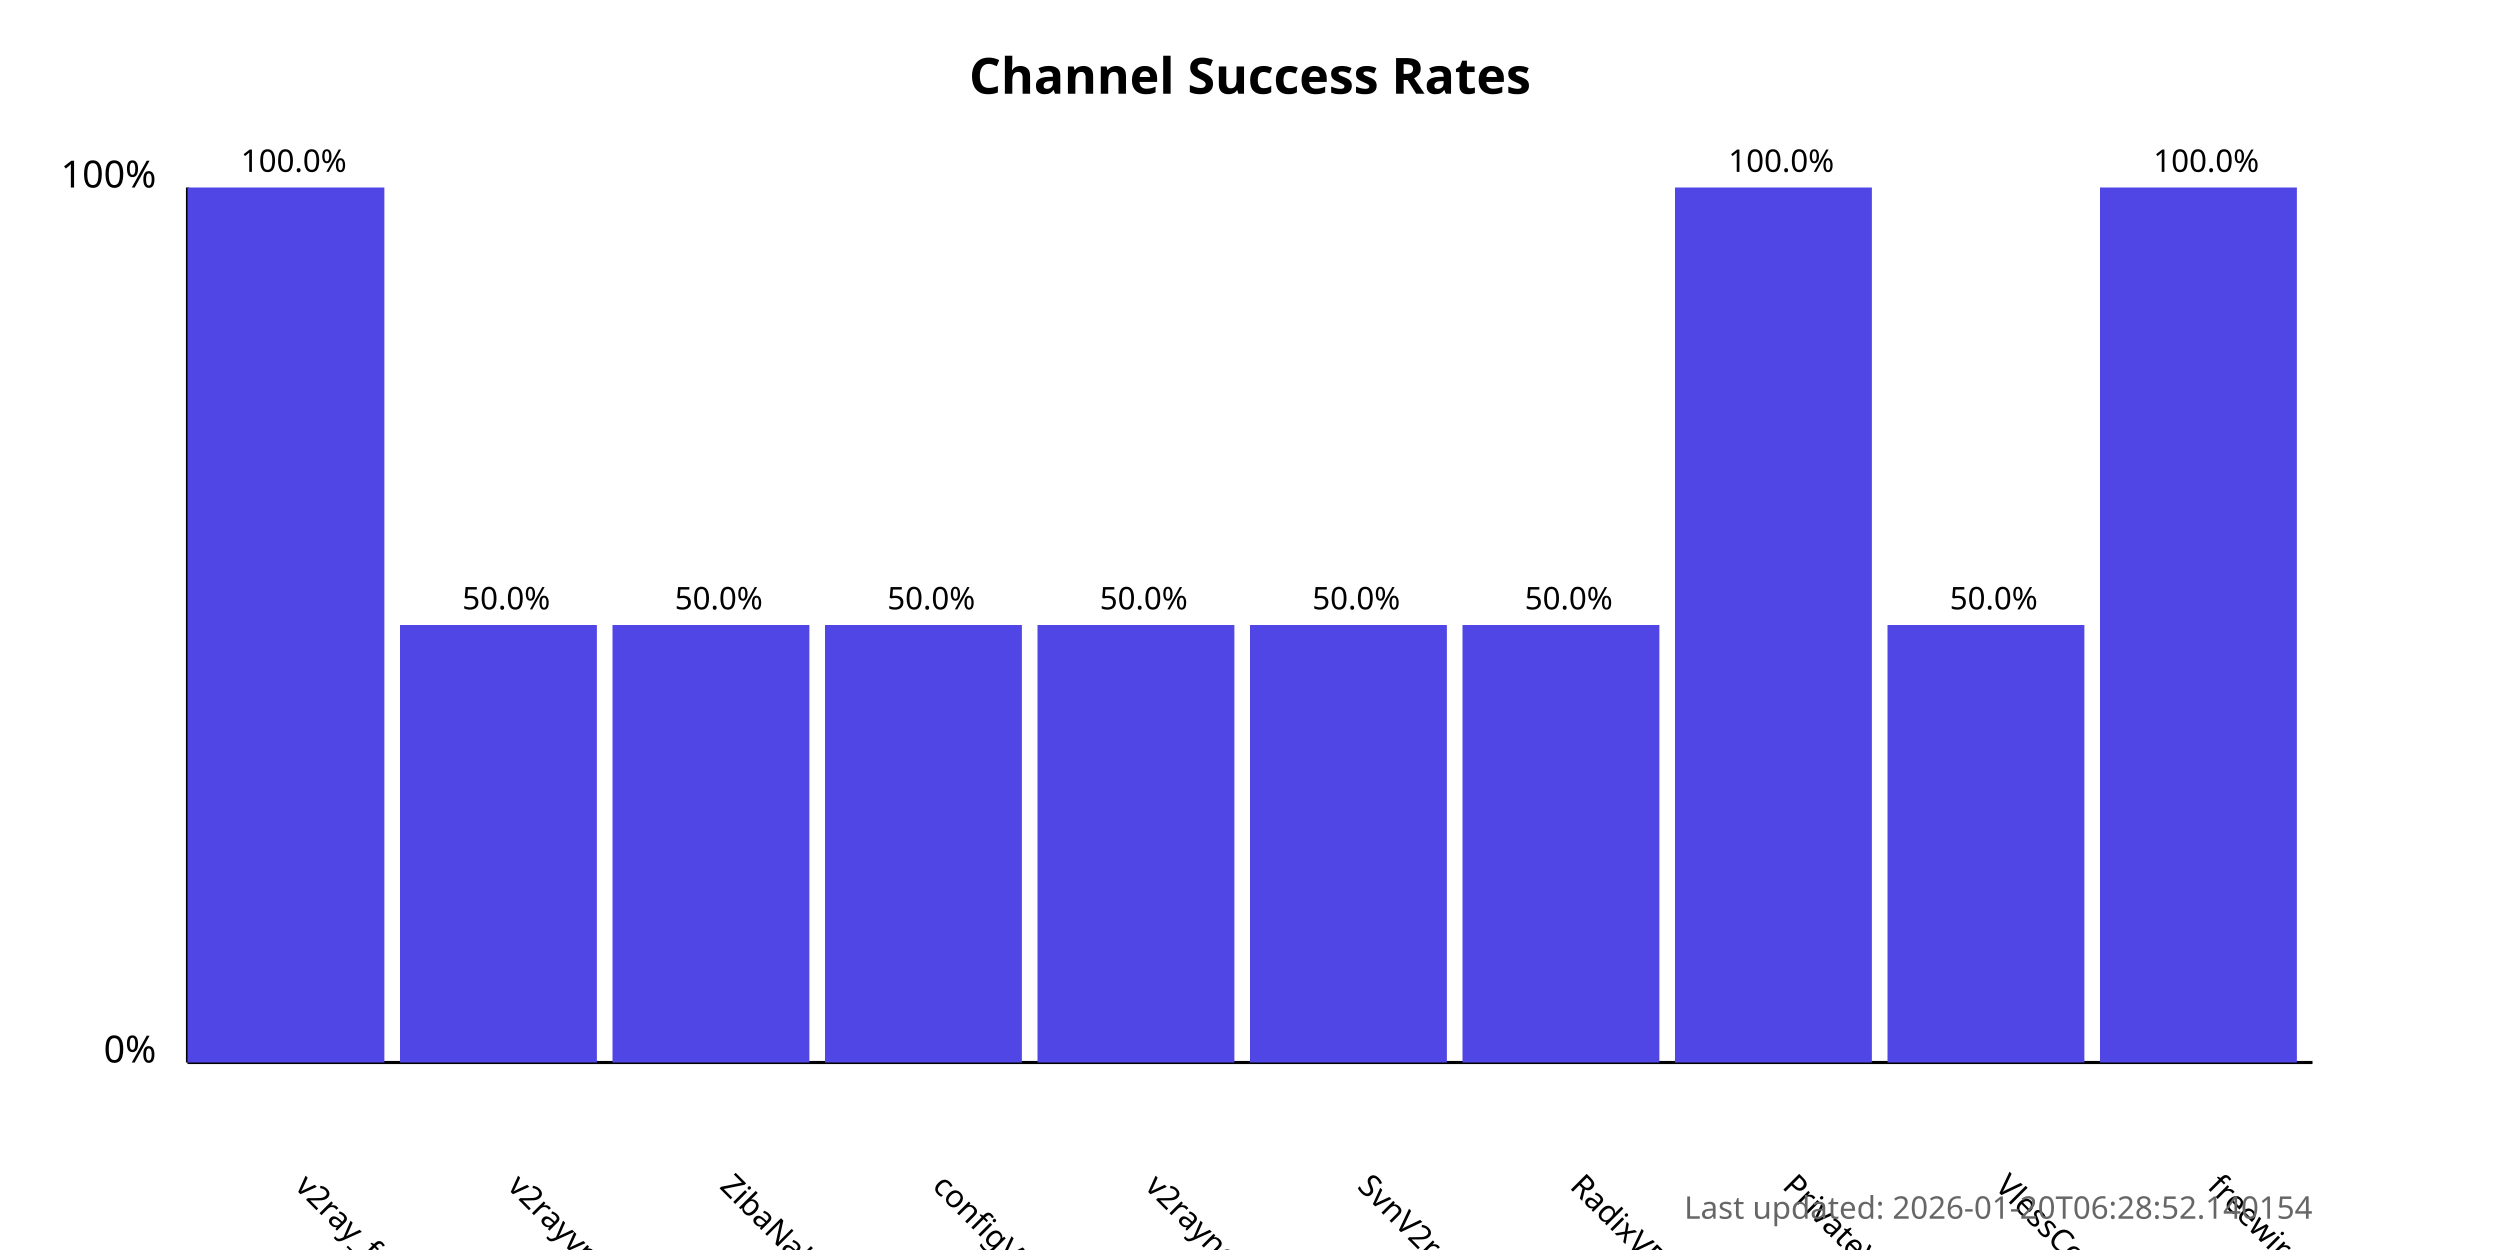
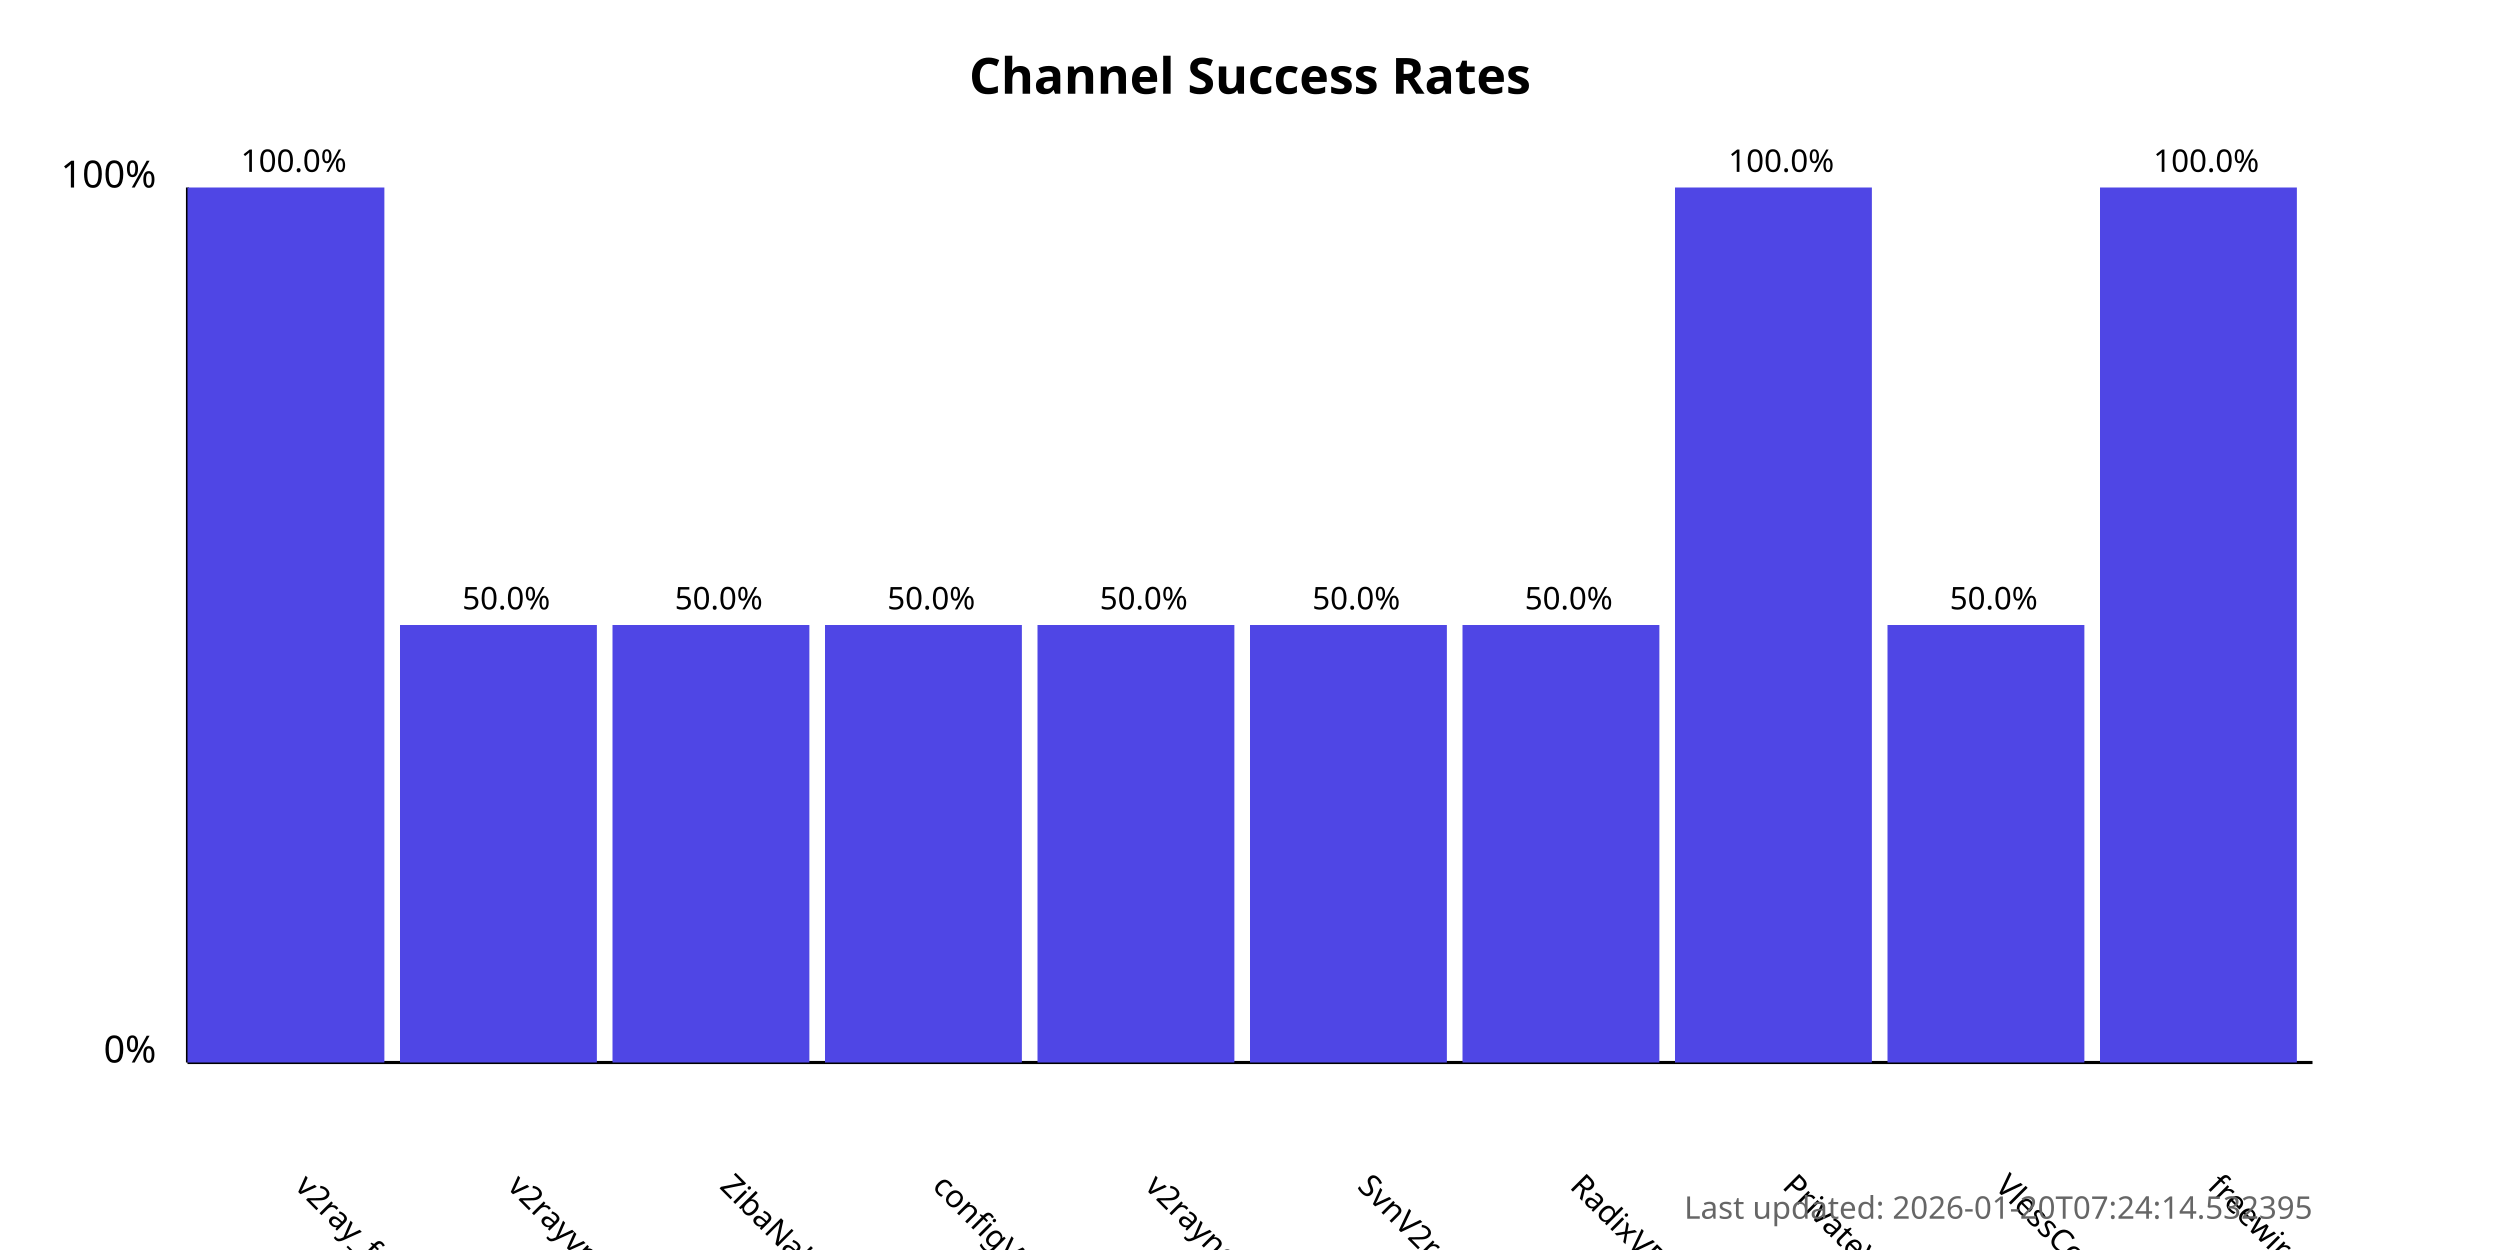
<svg xmlns="http://www.w3.org/2000/svg" width="800" height="400">
  <style>
            .chart-title { font: bold 16px sans-serif; }
            .axis-label { font: 12px sans-serif; }
            .tick-label { font: 10px sans-serif; }
            .bar { fill: #4f46e5; }
            .bar:hover { fill: #6366f1; }
            .timestamp { font: 10px sans-serif; fill: #666; }
        </style>
  <text x="400.0" y="30" text-anchor="middle" class="chart-title">
            Channel Success Rates
        </text>
  <line x1="60" y1="340" x2="60" y2="60" stroke="black" stroke-width="1" />
  <line x1="60" y1="340" x2="740" y2="340" stroke="black" stroke-width="1" />
  <text x="50" y="340" text-anchor="end" class="axis-label">0%</text>
  <text x="50" y="60" text-anchor="end" class="axis-label">100%</text>
  <g>
    <rect x="60" y="60.0" width="63.0" height="280.0" class="bar" />
    <text x="94.0" y="380" transform="rotate(45, 94.0, 380)" text-anchor="start" class="tick-label">
                v2ray_free_conf
            </text>
    <text x="94.0" y="55.0" text-anchor="middle" class="tick-label">
                100.0%
            </text>
  </g>
  <g>
    <rect x="128.0" y="200.0" width="63.0" height="140.0" class="bar" />
    <text x="162.0" y="380" transform="rotate(45, 162.0, 380)" text-anchor="start" class="tick-label">
                v2rayvpno
            </text>
    <text x="162.0" y="195.0" text-anchor="middle" class="tick-label">
                50.0%
            </text>
  </g>
  <g>
    <rect x="196.0" y="200.0" width="63.0" height="140.0" class="bar" />
    <text x="230.0" y="380" transform="rotate(45, 230.0, 380)" text-anchor="start" class="tick-label">
                ZibaNabz
            </text>
    <text x="230.0" y="195.0" text-anchor="middle" class="tick-label">
                50.0%
            </text>
  </g>
  <g>
    <rect x="264.0" y="200.0" width="63.0" height="140.0" class="bar" />
    <text x="298.0" y="380" transform="rotate(45, 298.0, 380)" text-anchor="start" class="tick-label">
                configV2rayForFree
            </text>
    <text x="298.0" y="195.0" text-anchor="middle" class="tick-label">
                50.0%
            </text>
  </g>
  <g>
    <rect x="332.0" y="200.0" width="63.0" height="140.0" class="bar" />
    <text x="366.0" y="380" transform="rotate(45, 366.0, 380)" text-anchor="start" class="tick-label">
                v2rayngvpn
            </text>
    <text x="366.0" y="195.0" text-anchor="middle" class="tick-label">
                50.0%
            </text>
  </g>
  <g>
    <rect x="400.0" y="200.0" width="63.0" height="140.0" class="bar" />
    <text x="434.0" y="380" transform="rotate(45, 434.0, 380)" text-anchor="start" class="tick-label">
                SvnV2ray
            </text>
    <text x="434.0" y="195.0" text-anchor="middle" class="tick-label">
                50.0%
            </text>
  </g>
  <g>
    <rect x="468.0" y="200.0" width="63.0" height="140.0" class="bar" />
    <text x="502.0" y="380" transform="rotate(45, 502.0, 380)" text-anchor="start" class="tick-label">
                RadixVPN
            </text>
    <text x="502.0" y="195.0" text-anchor="middle" class="tick-label">
                50.0%
            </text>
  </g>
  <g>
    <rect x="536.0" y="60.0" width="63.0" height="280.0" class="bar" />
    <text x="570.0" y="380" transform="rotate(45, 570.0, 380)" text-anchor="start" class="tick-label">
                PrivateVPNs
            </text>
    <text x="570.0" y="55.0" text-anchor="middle" class="tick-label">
                100.0%
            </text>
  </g>
  <g>
    <rect x="604.0" y="200.0" width="63.0" height="140.0" class="bar" />
    <text x="638.0" y="380" transform="rotate(45, 638.0, 380)" text-anchor="start" class="tick-label">
                VlessConfig
            </text>
    <text x="638.0" y="195.0" text-anchor="middle" class="tick-label">
                50.0%
            </text>
  </g>
  <g>
    <rect x="672.0" y="60.0" width="63.0" height="280.0" class="bar" />
    <text x="706.0" y="380" transform="rotate(45, 706.0, 380)" text-anchor="start" class="tick-label">
                freewireguard
            </text>
    <text x="706.0" y="55.0" text-anchor="middle" class="tick-label">
                100.0%
            </text>
  </g>
  <text x="740" y="390" text-anchor="end" class="timestamp">
-             Last updated: 2026-01-20T06:28:52.140154
+             Last updated: 2026-01-20T07:24:14.532395
        </text>
</svg>
